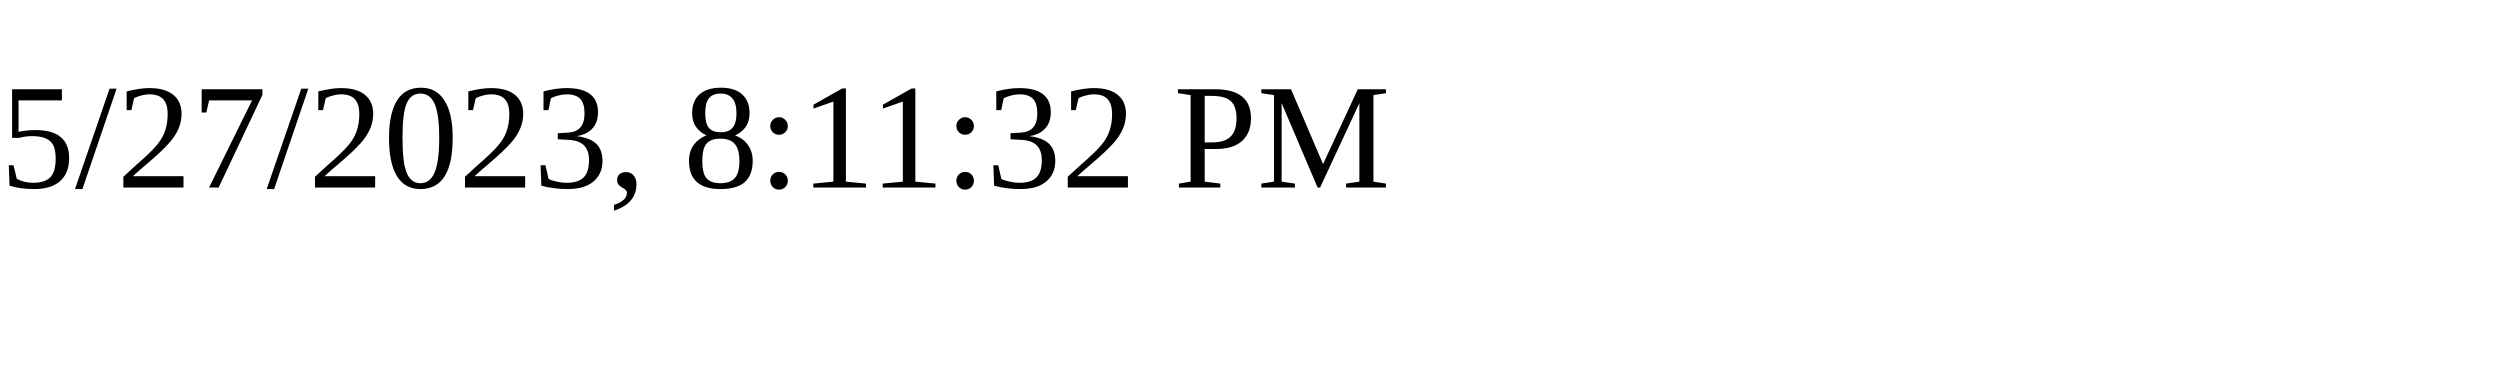
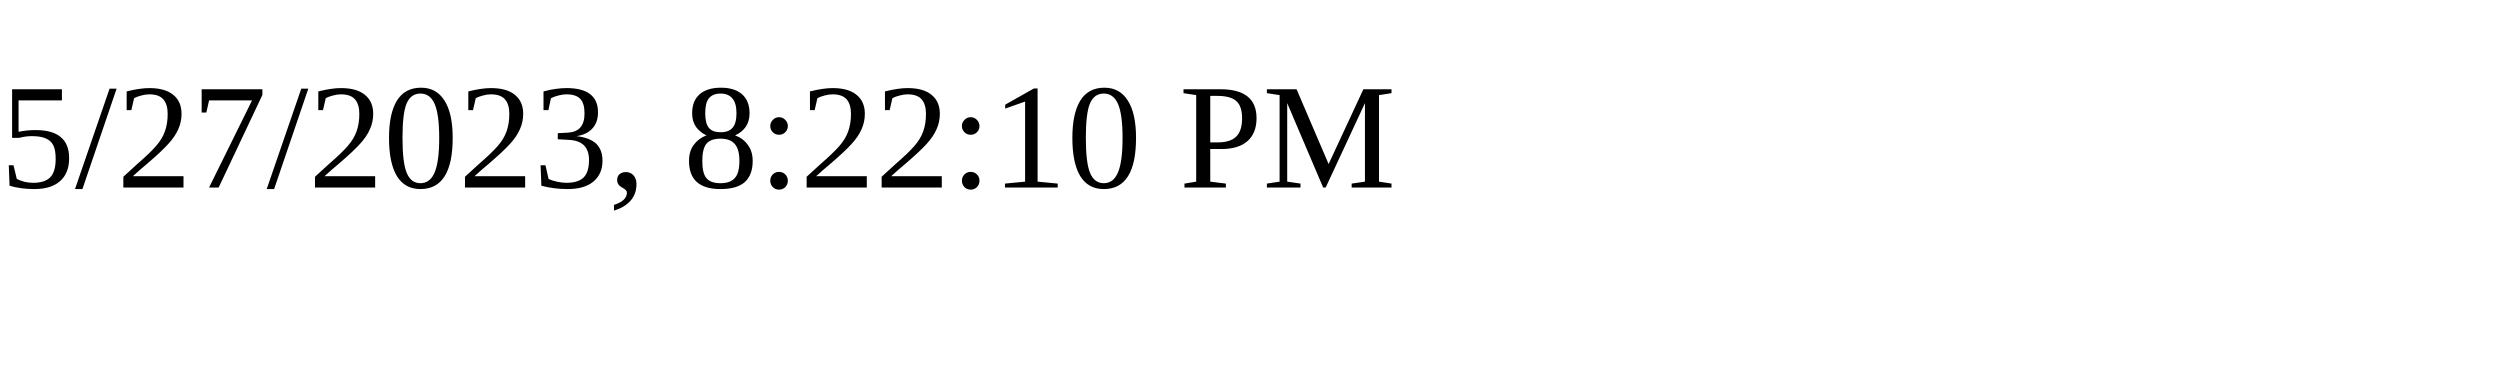
<svg xmlns="http://www.w3.org/2000/svg" height="30" width="200">
-   <text x="0" y="15">5/27/2023, 8:11:32 PM</text>
+   <text x="0" y="15">5/27/2023, 8:22:10 PM</text>
</svg>
